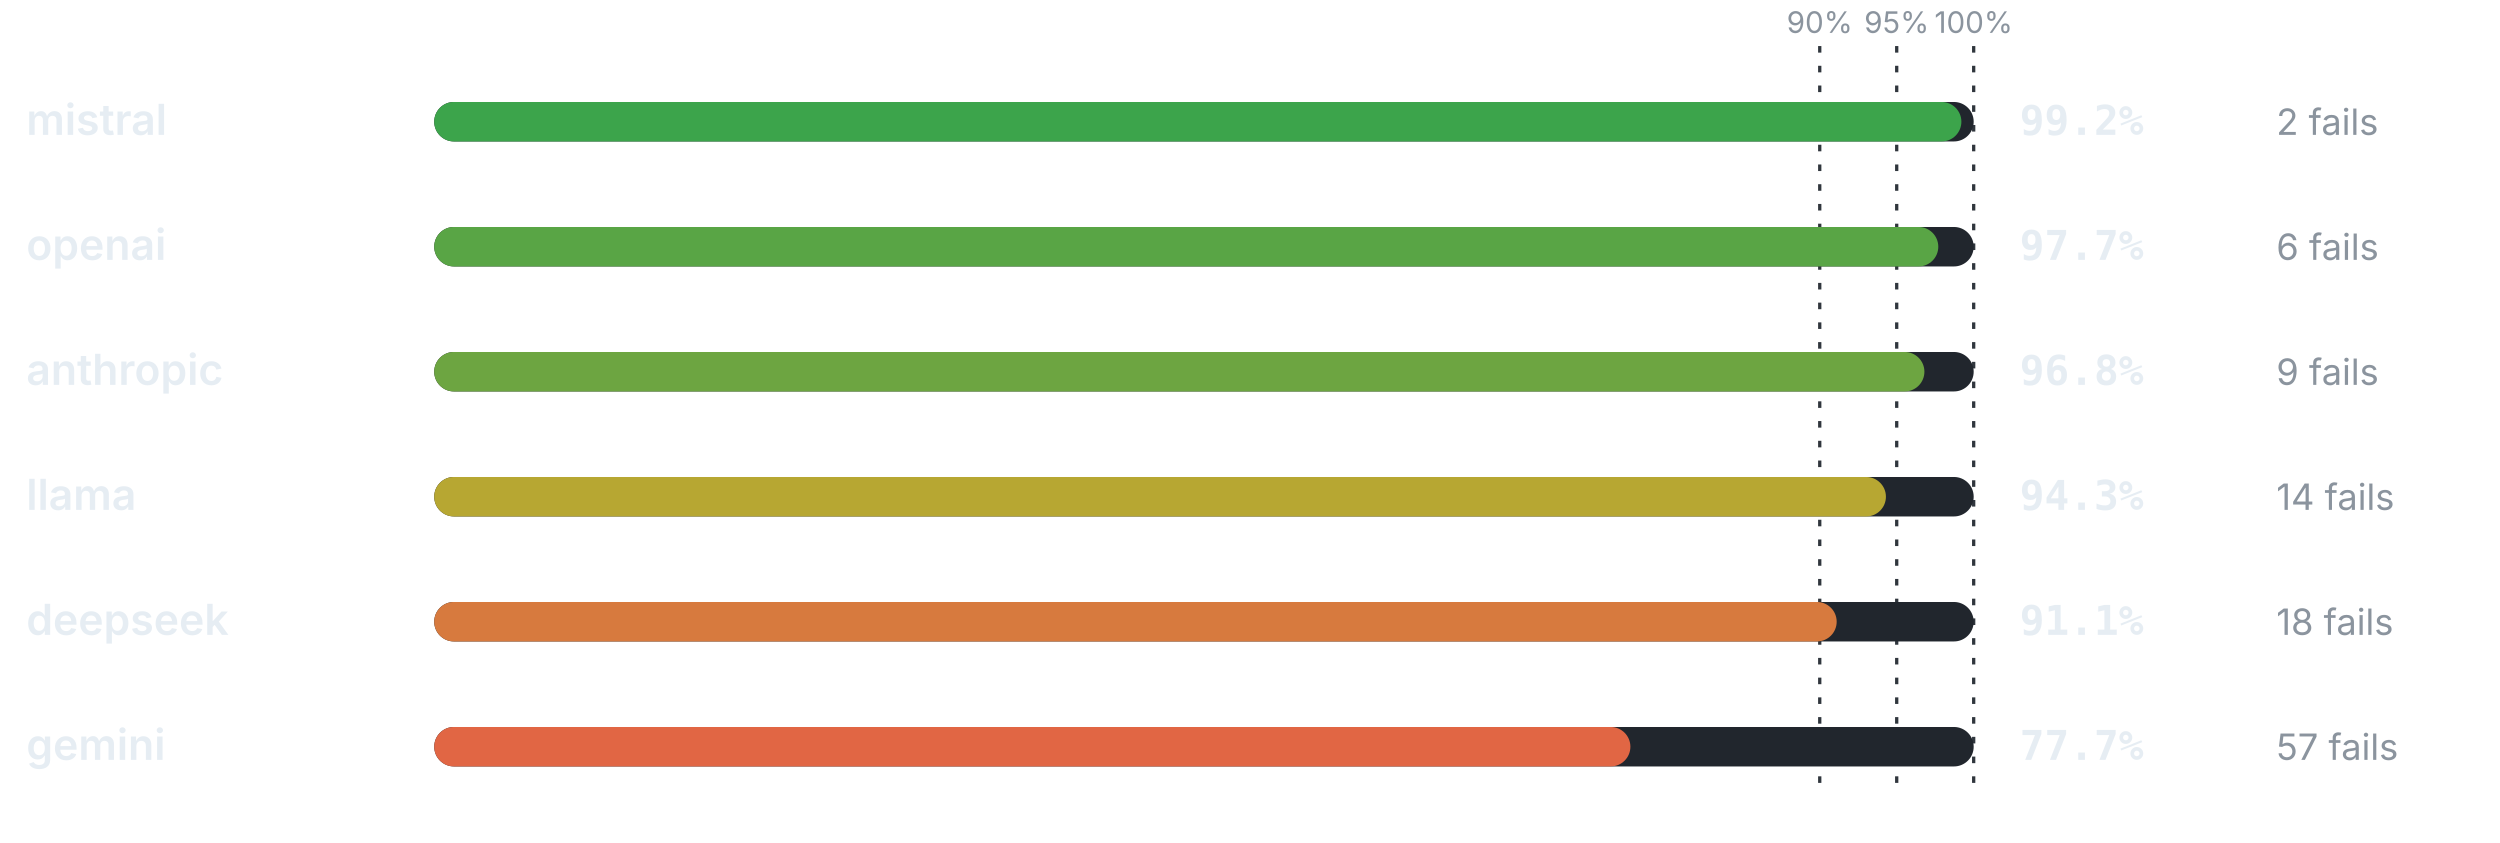
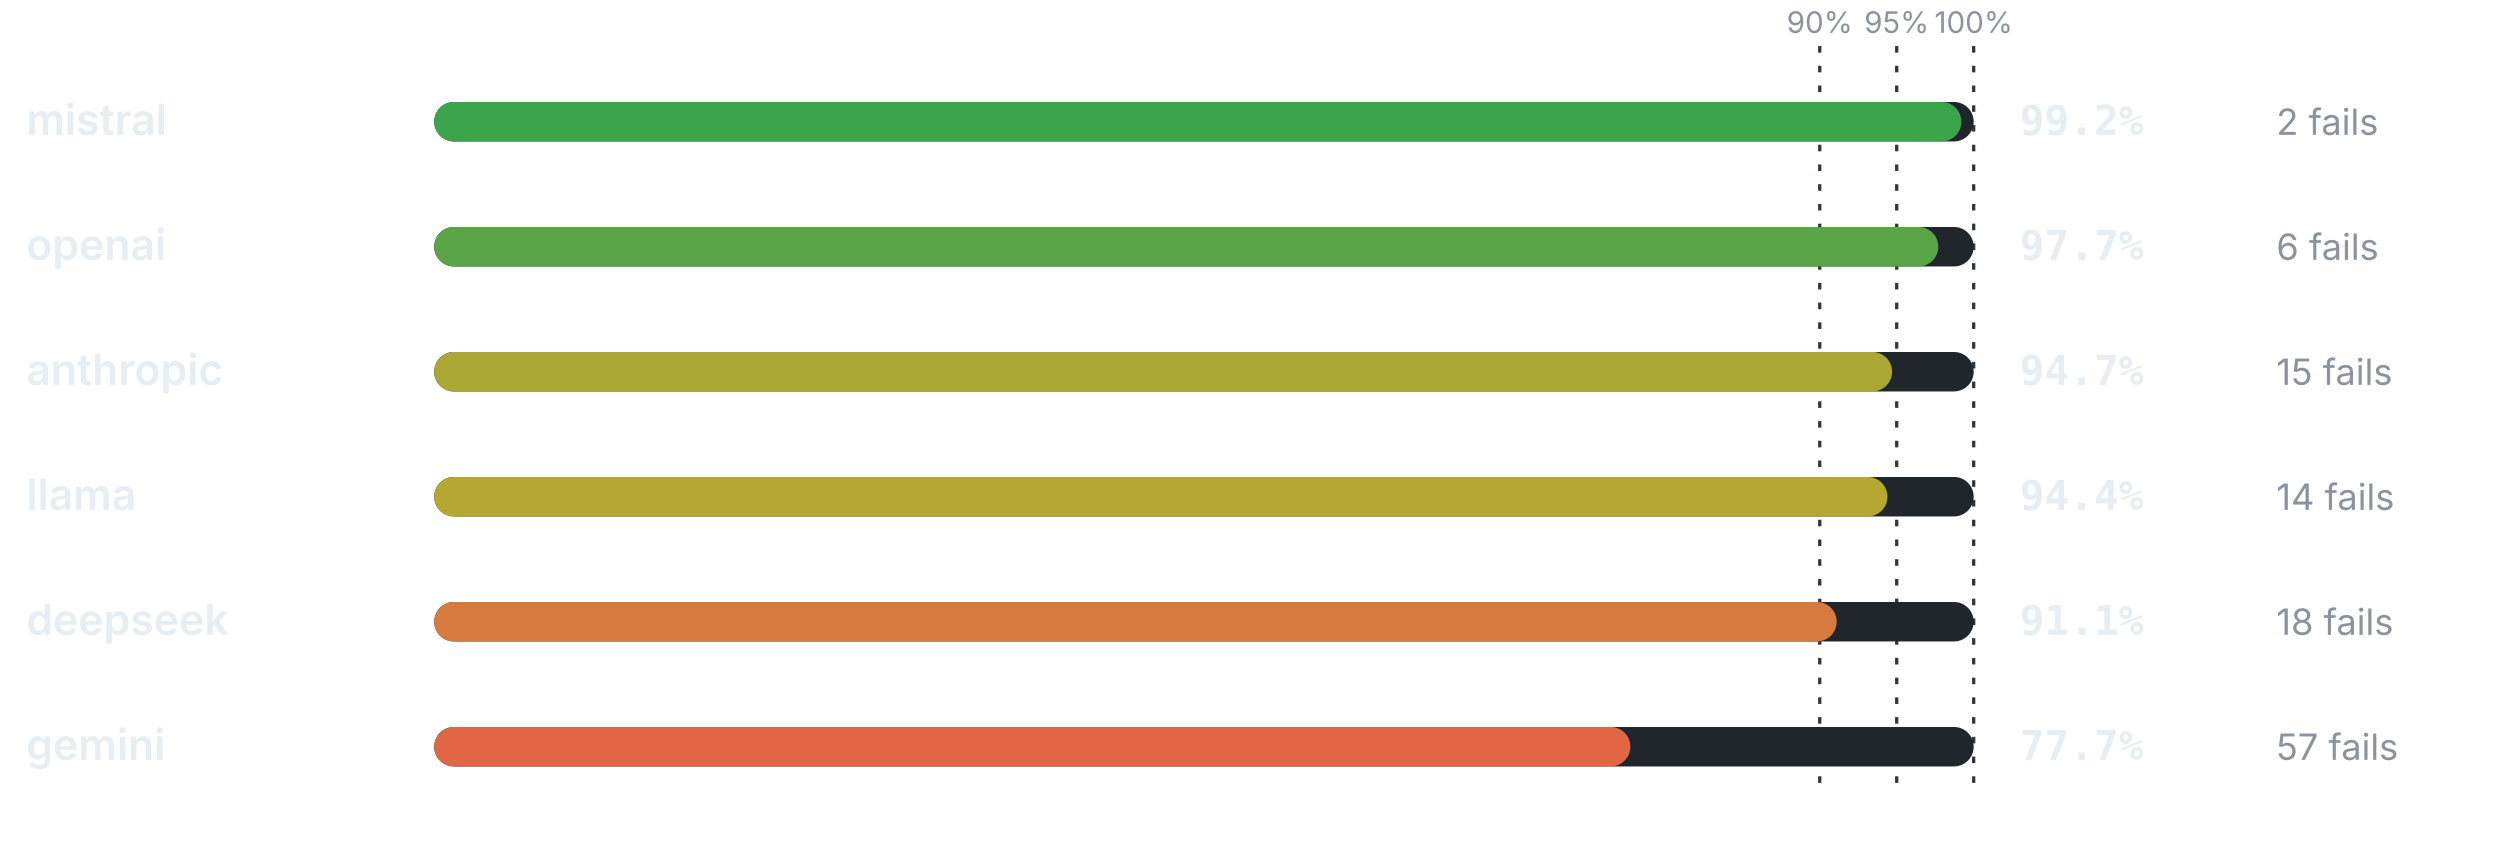
<svg xmlns="http://www.w3.org/2000/svg" viewBox="0 0 760 256" width="760" height="256" role="img" aria-label="Pass rate by provider" font-family="-apple-system,BlinkMacSystemFont,'Segoe UI',system-ui,sans-serif">
  <line x1="553.2" y1="14" x2="553.2" y2="240" stroke="#30363d" stroke-width="1" stroke-dasharray="2 4" />
  <text x="553.2" y="10" font-size="9" font-weight="400" text-anchor="middle" fill="#8b949e">90%</text>
  <line x1="576.6" y1="14" x2="576.6" y2="240" stroke="#30363d" stroke-width="1" stroke-dasharray="2 4" />
  <text x="576.6" y="10" font-size="9" font-weight="400" text-anchor="middle" fill="#8b949e">95%</text>
  <line x1="600" y1="14" x2="600" y2="240" stroke="#30363d" stroke-width="1" stroke-dasharray="2 4" />
  <text x="600" y="10" font-size="9" font-weight="400" text-anchor="middle" fill="#8b949e">100%</text>
  <text x="8" y="41" font-size="13" font-weight="600" text-anchor="start" fill="#e6edf3">mistral</text>
  <rect x="132" y="31" width="468" height="12" rx="6" fill="#21262d" />
  <rect x="132" y="31" width="464.26" height="12" rx="6" fill="#3ca44b" />
  <text x="614" y="41" font-size="12.5" font-weight="700" text-anchor="start" fill="#e6edf3" font-family="ui-monospace,SFMono-Regular,Menlo,monospace">99.2%</text>
  <text x="692" y="41" font-size="11" font-weight="400" text-anchor="start" fill="#8b949e">2 fails</text>
  <text x="8" y="79" font-size="13" font-weight="600" text-anchor="start" fill="#e6edf3">openai</text>
  <rect x="132" y="69" width="468" height="12" rx="6" fill="#21262d" />
  <rect x="132" y="69" width="457.24" height="12" rx="6" fill="#59a545" />
  <text x="614" y="79" font-size="12.5" font-weight="700" text-anchor="start" fill="#e6edf3" font-family="ui-monospace,SFMono-Regular,Menlo,monospace">97.7%</text>
  <text x="692" y="79" font-size="11" font-weight="400" text-anchor="start" fill="#8b949e">6 fails</text>
  <text x="8" y="117" font-size="13" font-weight="600" text-anchor="start" fill="#e6edf3">anthropic</text>
  <rect x="132" y="107" width="468" height="12" rx="6" fill="#21262d" />
-   <rect x="132" y="107" width="453.02" height="12" rx="6" fill="#6da541" />
-   <text x="614" y="117" font-size="12.5" font-weight="700" text-anchor="start" fill="#e6edf3" font-family="ui-monospace,SFMono-Regular,Menlo,monospace">96.8%</text>
-   <text x="692" y="117" font-size="11" font-weight="400" text-anchor="start" fill="#8b949e">9 fails</text>
+   <rect x="132" y="107" width="443.2" height="12" rx="6" fill="#aba734" />
+   <text x="614" y="117" font-size="12.5" font-weight="700" text-anchor="start" fill="#e6edf3" font-family="ui-monospace,SFMono-Regular,Menlo,monospace">94.7%</text>
+   <text x="692" y="117" font-size="11" font-weight="400" text-anchor="start" fill="#8b949e">15 fails</text>
  <text x="8" y="155" font-size="13" font-weight="600" text-anchor="start" fill="#e6edf3">llama</text>
  <rect x="132" y="145" width="468" height="12" rx="6" fill="#21262d" />
-   <rect x="132" y="145" width="441.32" height="12" rx="6" fill="#b7a732" />
-   <text x="614" y="155" font-size="12.5" font-weight="700" text-anchor="start" fill="#e6edf3" font-family="ui-monospace,SFMono-Regular,Menlo,monospace">94.3%</text>
+   <rect x="132" y="145" width="441.79" height="12" rx="6" fill="#b4a732" />
+   <text x="614" y="155" font-size="12.5" font-weight="700" text-anchor="start" fill="#e6edf3" font-family="ui-monospace,SFMono-Regular,Menlo,monospace">94.4%</text>
  <text x="692" y="155" font-size="11" font-weight="400" text-anchor="start" fill="#8b949e">14 fails</text>
  <text x="8" y="193" font-size="13" font-weight="600" text-anchor="start" fill="#e6edf3">deepseek</text>
  <rect x="132" y="183" width="468" height="12" rx="6" fill="#21262d" />
  <rect x="132" y="183" width="426.35" height="12" rx="6" fill="#d77a3e" />
  <text x="614" y="193" font-size="12.5" font-weight="700" text-anchor="start" fill="#e6edf3" font-family="ui-monospace,SFMono-Regular,Menlo,monospace">91.1%</text>
  <text x="692" y="193" font-size="11" font-weight="400" text-anchor="start" fill="#8b949e">18 fails</text>
  <text x="8" y="231" font-size="13" font-weight="600" text-anchor="start" fill="#e6edf3">gemini</text>
  <rect x="132" y="221" width="468" height="12" rx="6" fill="#21262d" />
  <rect x="132" y="221" width="363.64" height="12" rx="6" fill="#e16644" />
  <text x="614" y="231" font-size="12.5" font-weight="700" text-anchor="start" fill="#e6edf3" font-family="ui-monospace,SFMono-Regular,Menlo,monospace">77.7%</text>
  <text x="692" y="231" font-size="11" font-weight="400" text-anchor="start" fill="#8b949e">57 fails</text>
</svg>
